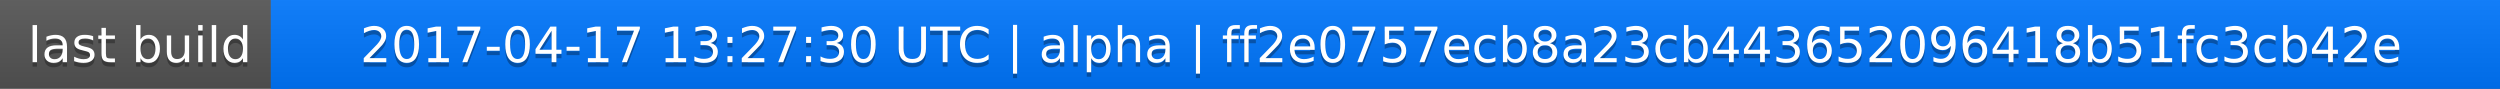
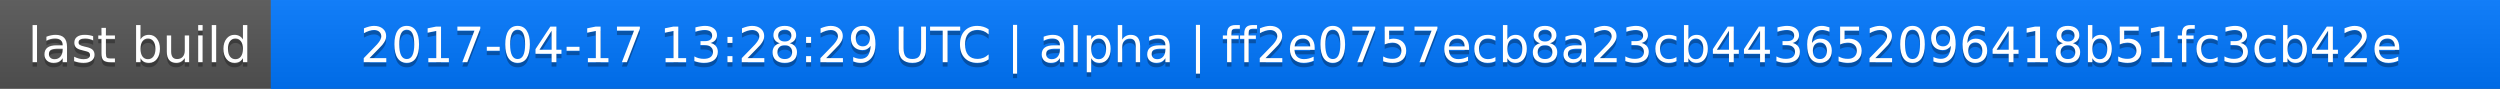
<svg xmlns="http://www.w3.org/2000/svg" width="563" height="20">
  <linearGradient id="a" x2="0" y2="100%">
    <stop offset="0" stop-color="#bbb" stop-opacity=".1" />
    <stop offset="1" stop-opacity=".1" />
  </linearGradient>
  <rect rx="0" width="563" height="20" fill="#555" />
  <rect rx="0" x="61" width="502" height="20" fill="#07f" />
  <path fill="#07f" d="M61 0h4v20h-4z" />
  <rect rx="0" width="563" height="20" fill="url(#a)" />
  <g fill="#fff" text-anchor="middle" font-family="DejaVu Sans,Verdana,Geneva,sans-serif" font-size="11">
    <text x="31.5" y="15" fill="#010101" fill-opacity=".3">last build</text>
    <text x="31.5" y="14">last build</text>
-     <text x="311" y="15" fill="#010101" fill-opacity=".3">2017-04-17 13:27:30 UTC | alpha | ff2e0757ecb8a23cb443652096418b51fc3cb42e</text>
-     <text x="311" y="14">2017-04-17 13:27:30 UTC | alpha | ff2e0757ecb8a23cb443652096418b51fc3cb42e</text>
+     <text x="311" y="15" fill="#010101" fill-opacity=".3">2017-04-17 13:28:29 UTC | alpha | ff2e0757ecb8a23cb443652096418b51fc3cb42e</text>
+     <text x="311" y="14">2017-04-17 13:28:29 UTC | alpha | ff2e0757ecb8a23cb443652096418b51fc3cb42e</text>
  </g>
</svg>
